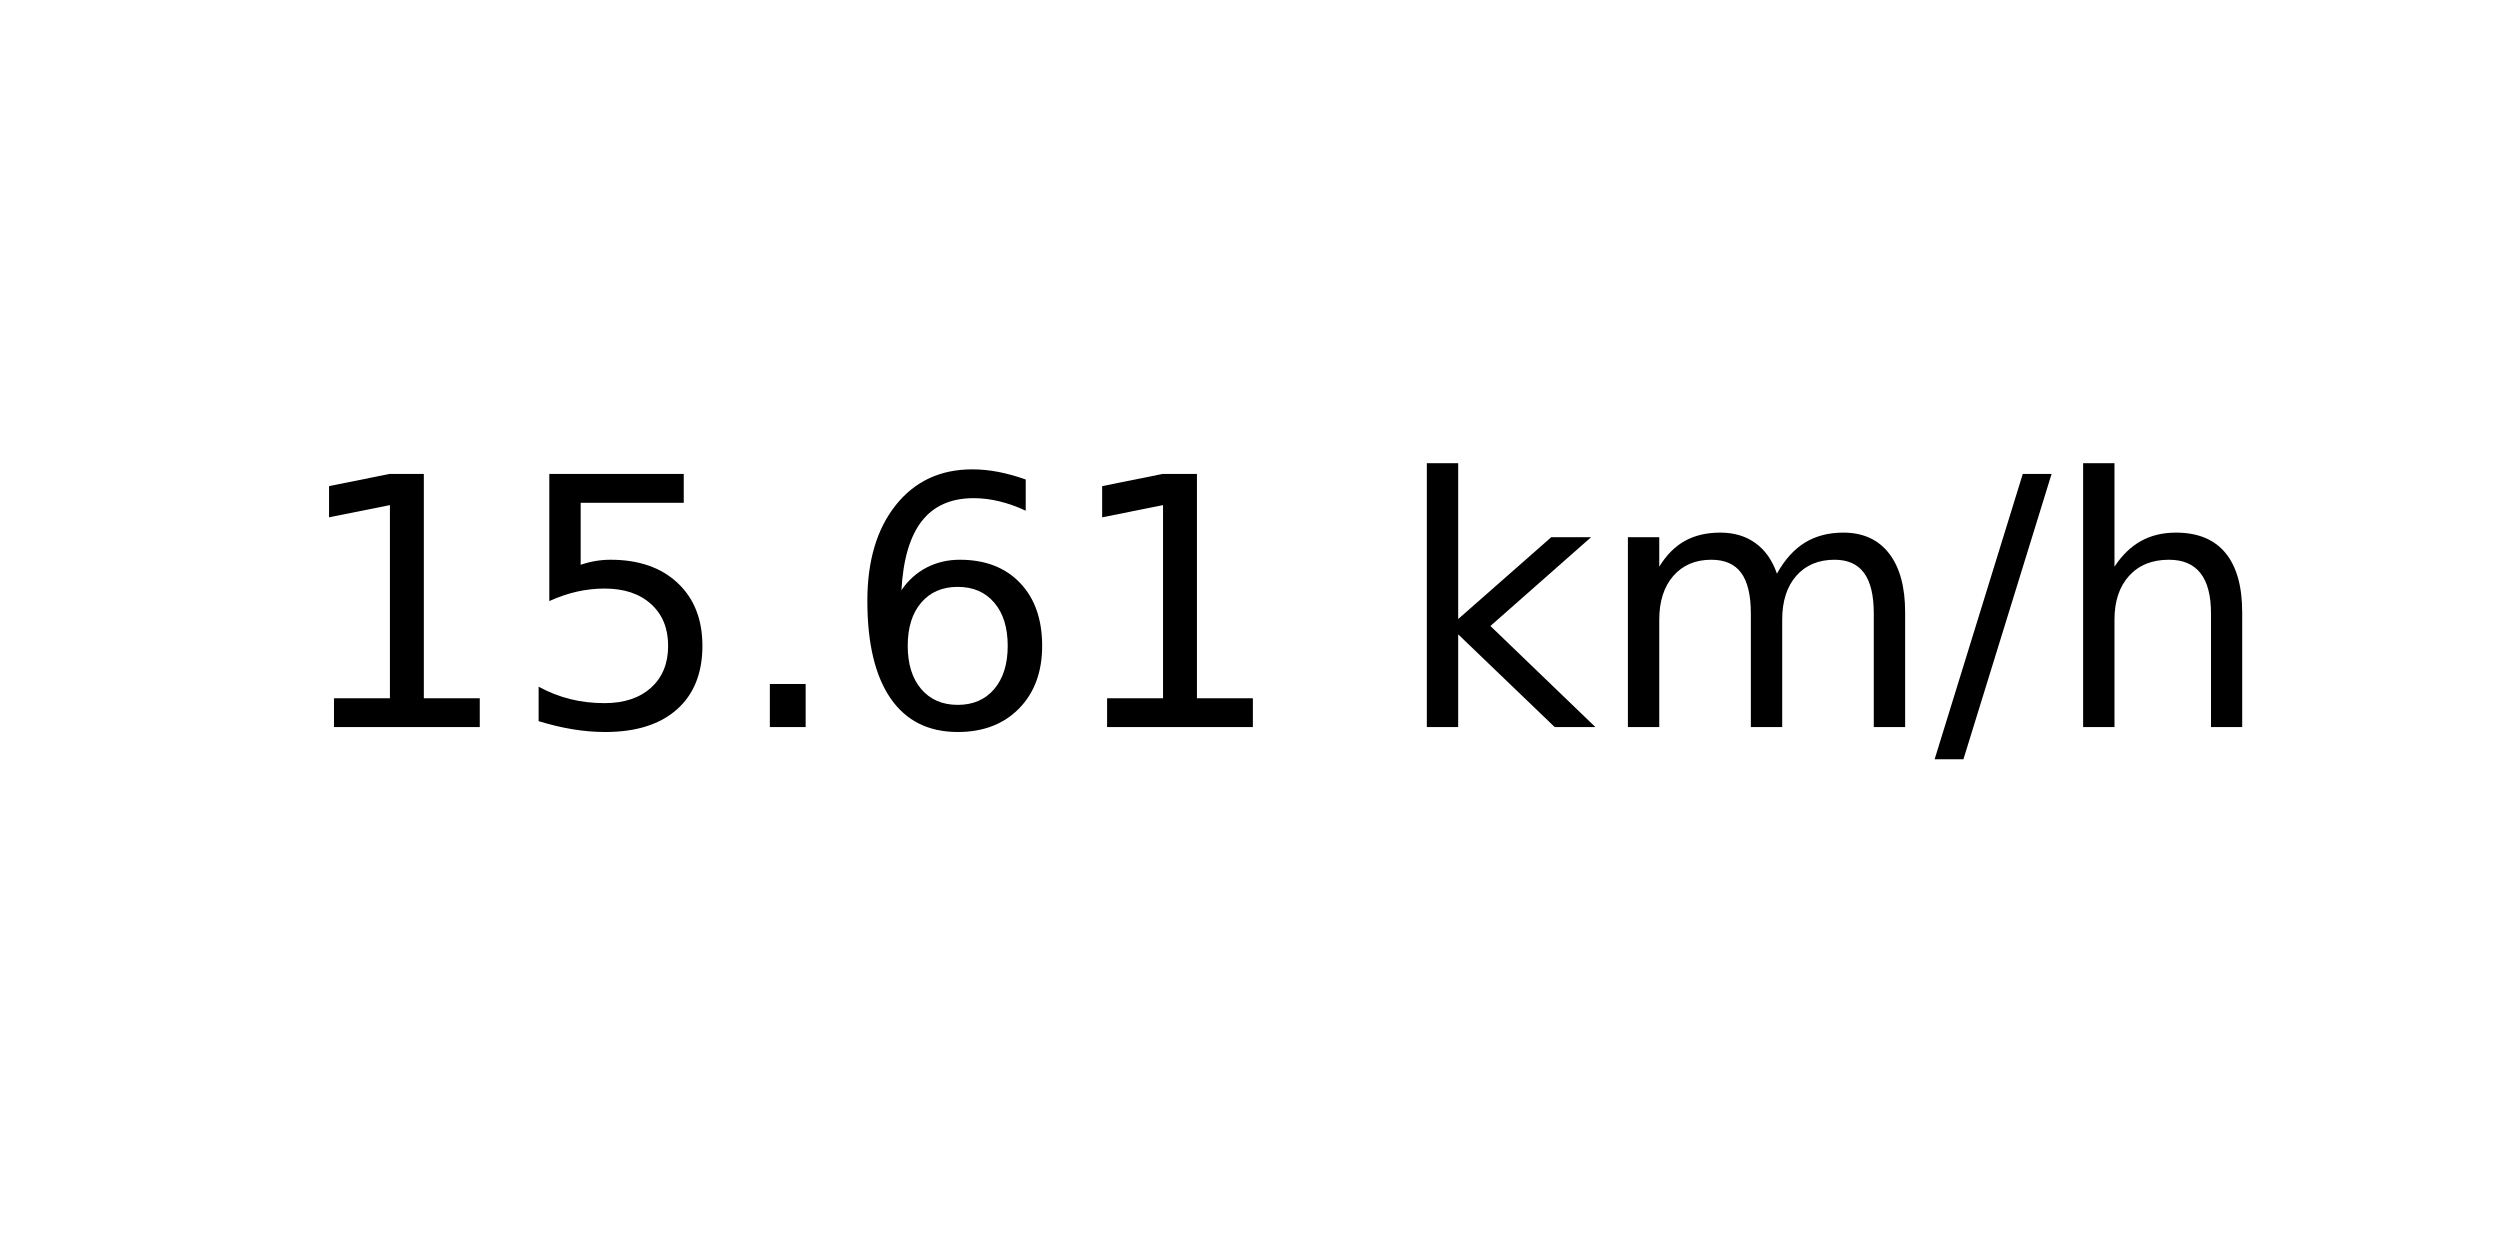
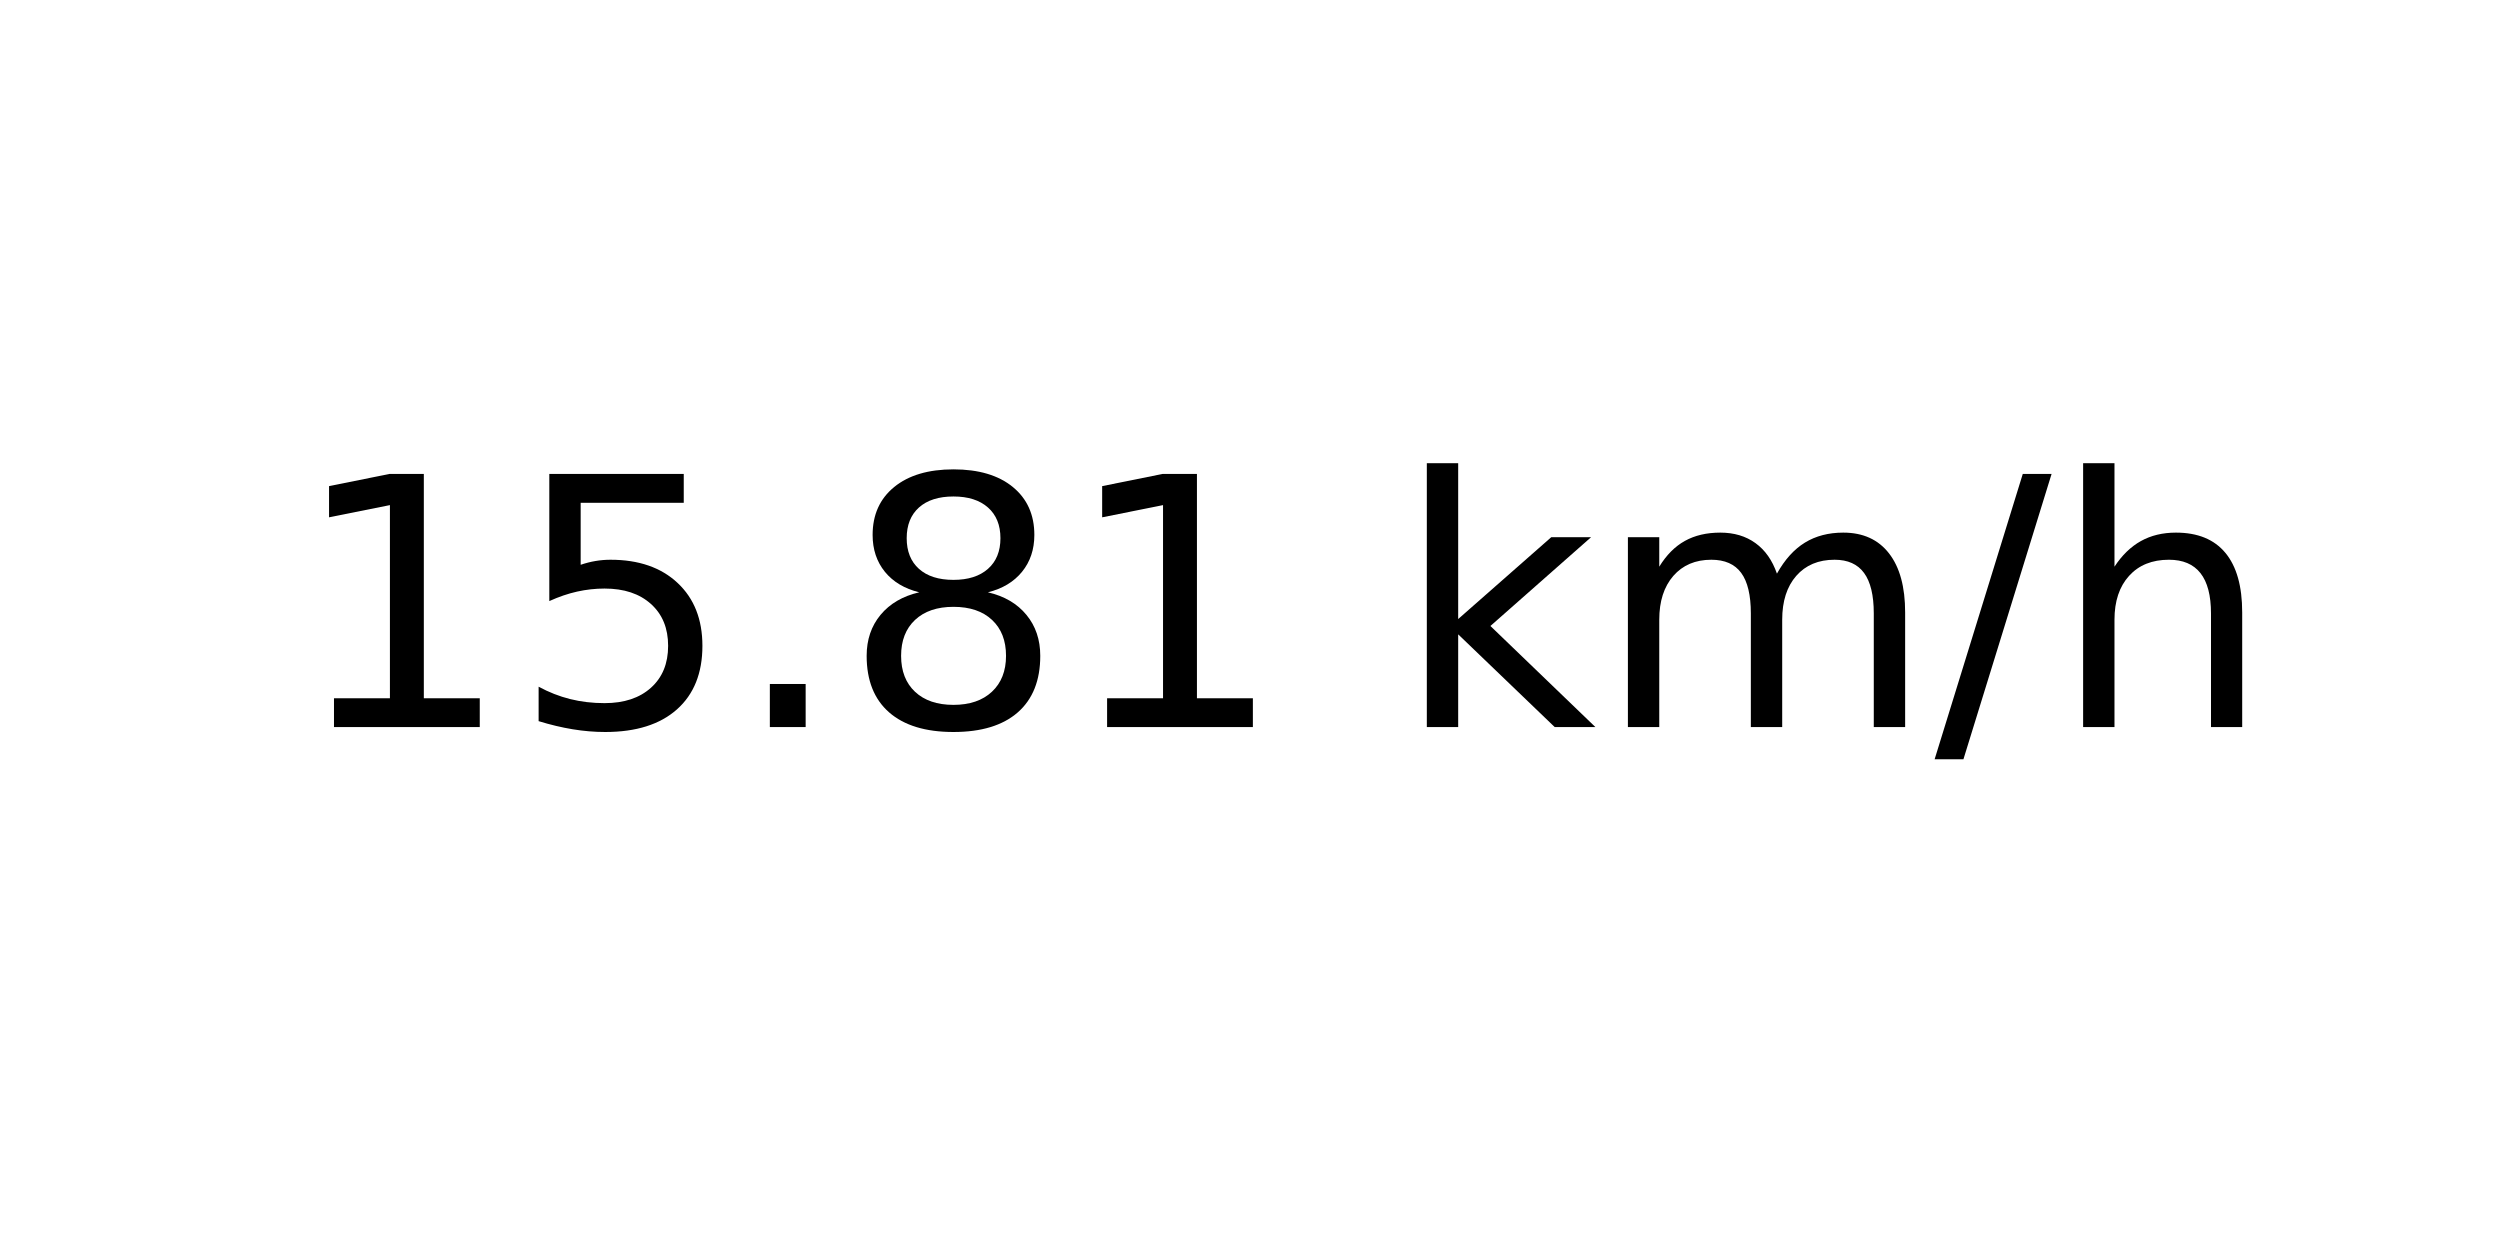
<svg xmlns="http://www.w3.org/2000/svg" xmlns:xlink="http://www.w3.org/1999/xlink" width="72pt" height="36pt" viewBox="0 0 72 36" version="1.1">
  <defs>
    <style type="text/css">*{stroke-linejoin: round; stroke-linecap: butt}</style>
  </defs>
  <g id="figure_1">
    <g id="axes_1">
      <g id="text_1">
        <g transform="translate(8.378125 20.93937) scale(0.1 -0.1)">
          <defs>
            <path id="DejaVuSans-31" d="M 794 531  L 1825 531  L 1825 4091  L 703 3866  L 703 4441  L 1819 4666  L 2450 4666  L 2450 531  L 3481 531  L 3481 0  L 794 0  L 794 531  z " transform="scale(0.015625)" />
            <path id="DejaVuSans-35" d="M 691 4666  L 3169 4666  L 3169 4134  L 1269 4134  L 1269 2991  Q 1406 3038 1543 3061  Q 1681 3084 1819 3084  Q 2600 3084 3056 2656  Q 3513 2228 3513 1497  Q 3513 744 3044 326  Q 2575 -91 1722 -91  Q 1428 -91 1123 -41  Q 819 9 494 109  L 494 744  Q 775 591 1075 516  Q 1375 441 1709 441  Q 2250 441 2565 725  Q 2881 1009 2881 1497  Q 2881 1984 2565 2268  Q 2250 2553 1709 2553  Q 1456 2553 1204 2497  Q 953 2441 691 2322  L 691 4666  z " transform="scale(0.015625)" />
            <path id="DejaVuSans-2e" d="M 684 794  L 1344 794  L 1344 0  L 684 0  L 684 794  z " transform="scale(0.015625)" />
-             <path id="DejaVuSans-36" d="M 2113 2584  Q 1688 2584 1439 2293  Q 1191 2003 1191 1497  Q 1191 994 1439 701  Q 1688 409 2113 409  Q 2538 409 2786 701  Q 3034 994 3034 1497  Q 3034 2003 2786 2293  Q 2538 2584 2113 2584  z M 3366 4563  L 3366 3988  Q 3128 4100 2886 4159  Q 2644 4219 2406 4219  Q 1781 4219 1451 3797  Q 1122 3375 1075 2522  Q 1259 2794 1537 2939  Q 1816 3084 2150 3084  Q 2853 3084 3261 2657  Q 3669 2231 3669 1497  Q 3669 778 3244 343  Q 2819 -91 2113 -91  Q 1303 -91 875 529  Q 447 1150 447 2328  Q 447 3434 972 4092  Q 1497 4750 2381 4750  Q 2619 4750 2861 4703  Q 3103 4656 3366 4563  z " transform="scale(0.015625)" />
+             <path id="DejaVuSans-38" d="M 2034 2216  Q 1584 2216 1326 1975  Q 1069 1734 1069 1313  Q 1069 891 1326 650  Q 1584 409 2034 409  Q 2484 409 2743 651  Q 3003 894 3003 1313  Q 3003 1734 2745 1975  Q 2488 2216 2034 2216  z M 1403 2484  Q 997 2584 770 2862  Q 544 3141 544 3541  Q 544 4100 942 4425  Q 1341 4750 2034 4750  Q 2731 4750 3128 4425  Q 3525 4100 3525 3541  Q 3525 3141 3298 2862  Q 3072 2584 2669 2484  Q 3125 2378 3379 2068  Q 3634 1759 3634 1313  Q 3634 634 3220 271  Q 2806 -91 2034 -91  Q 1263 -91 848 271  Q 434 634 434 1313  Q 434 1759 690 2068  Q 947 2378 1403 2484  z M 1172 3481  Q 1172 3119 1398 2916  Q 1625 2713 2034 2713  Q 2441 2713 2670 2916  Q 2900 3119 2900 3481  Q 2900 3844 2670 4047  Q 2441 4250 2034 4250  Q 1625 4250 1398 4047  Q 1172 3844 1172 3481  z " transform="scale(0.015625)" />
            <path id="DejaVuSans-20" transform="scale(0.015625)" />
            <path id="DejaVuSans-6b" d="M 581 4863  L 1159 4863  L 1159 1991  L 2875 3500  L 3609 3500  L 1753 1863  L 3688 0  L 2938 0  L 1159 1709  L 1159 0  L 581 0  L 581 4863  z " transform="scale(0.015625)" />
            <path id="DejaVuSans-6d" d="M 3328 2828  Q 3544 3216 3844 3400  Q 4144 3584 4550 3584  Q 5097 3584 5394 3201  Q 5691 2819 5691 2113  L 5691 0  L 5113 0  L 5113 2094  Q 5113 2597 4934 2840  Q 4756 3084 4391 3084  Q 3944 3084 3684 2787  Q 3425 2491 3425 1978  L 3425 0  L 2847 0  L 2847 2094  Q 2847 2600 2669 2842  Q 2491 3084 2119 3084  Q 1678 3084 1418 2786  Q 1159 2488 1159 1978  L 1159 0  L 581 0  L 581 3500  L 1159 3500  L 1159 2956  Q 1356 3278 1631 3431  Q 1906 3584 2284 3584  Q 2666 3584 2933 3390  Q 3200 3197 3328 2828  z " transform="scale(0.015625)" />
            <path id="DejaVuSans-2f" d="M 1625 4666  L 2156 4666  L 531 -594  L 0 -594  L 1625 4666  z " transform="scale(0.015625)" />
            <path id="DejaVuSans-68" d="M 3513 2113  L 3513 0  L 2938 0  L 2938 2094  Q 2938 2591 2744 2837  Q 2550 3084 2163 3084  Q 1697 3084 1428 2787  Q 1159 2491 1159 1978  L 1159 0  L 581 0  L 581 4863  L 1159 4863  L 1159 2956  Q 1366 3272 1645 3428  Q 1925 3584 2291 3584  Q 2894 3584 3203 3211  Q 3513 2838 3513 2113  z " transform="scale(0.015625)" />
          </defs>
          <use xlink:href="#DejaVuSans-31" />
          <use xlink:href="#DejaVuSans-35" x="63.623" />
          <use xlink:href="#DejaVuSans-2e" x="127.246" />
-           <use xlink:href="#DejaVuSans-36" x="159.033" />
+           <use xlink:href="#DejaVuSans-38" x="159.033" />
          <use xlink:href="#DejaVuSans-31" x="222.656" />
          <use xlink:href="#DejaVuSans-20" x="286.279" />
          <use xlink:href="#DejaVuSans-6b" x="318.066" />
          <use xlink:href="#DejaVuSans-6d" x="375.977" />
          <use xlink:href="#DejaVuSans-2f" x="473.389" />
          <use xlink:href="#DejaVuSans-68" x="507.08" />
        </g>
      </g>
    </g>
  </g>
</svg>
